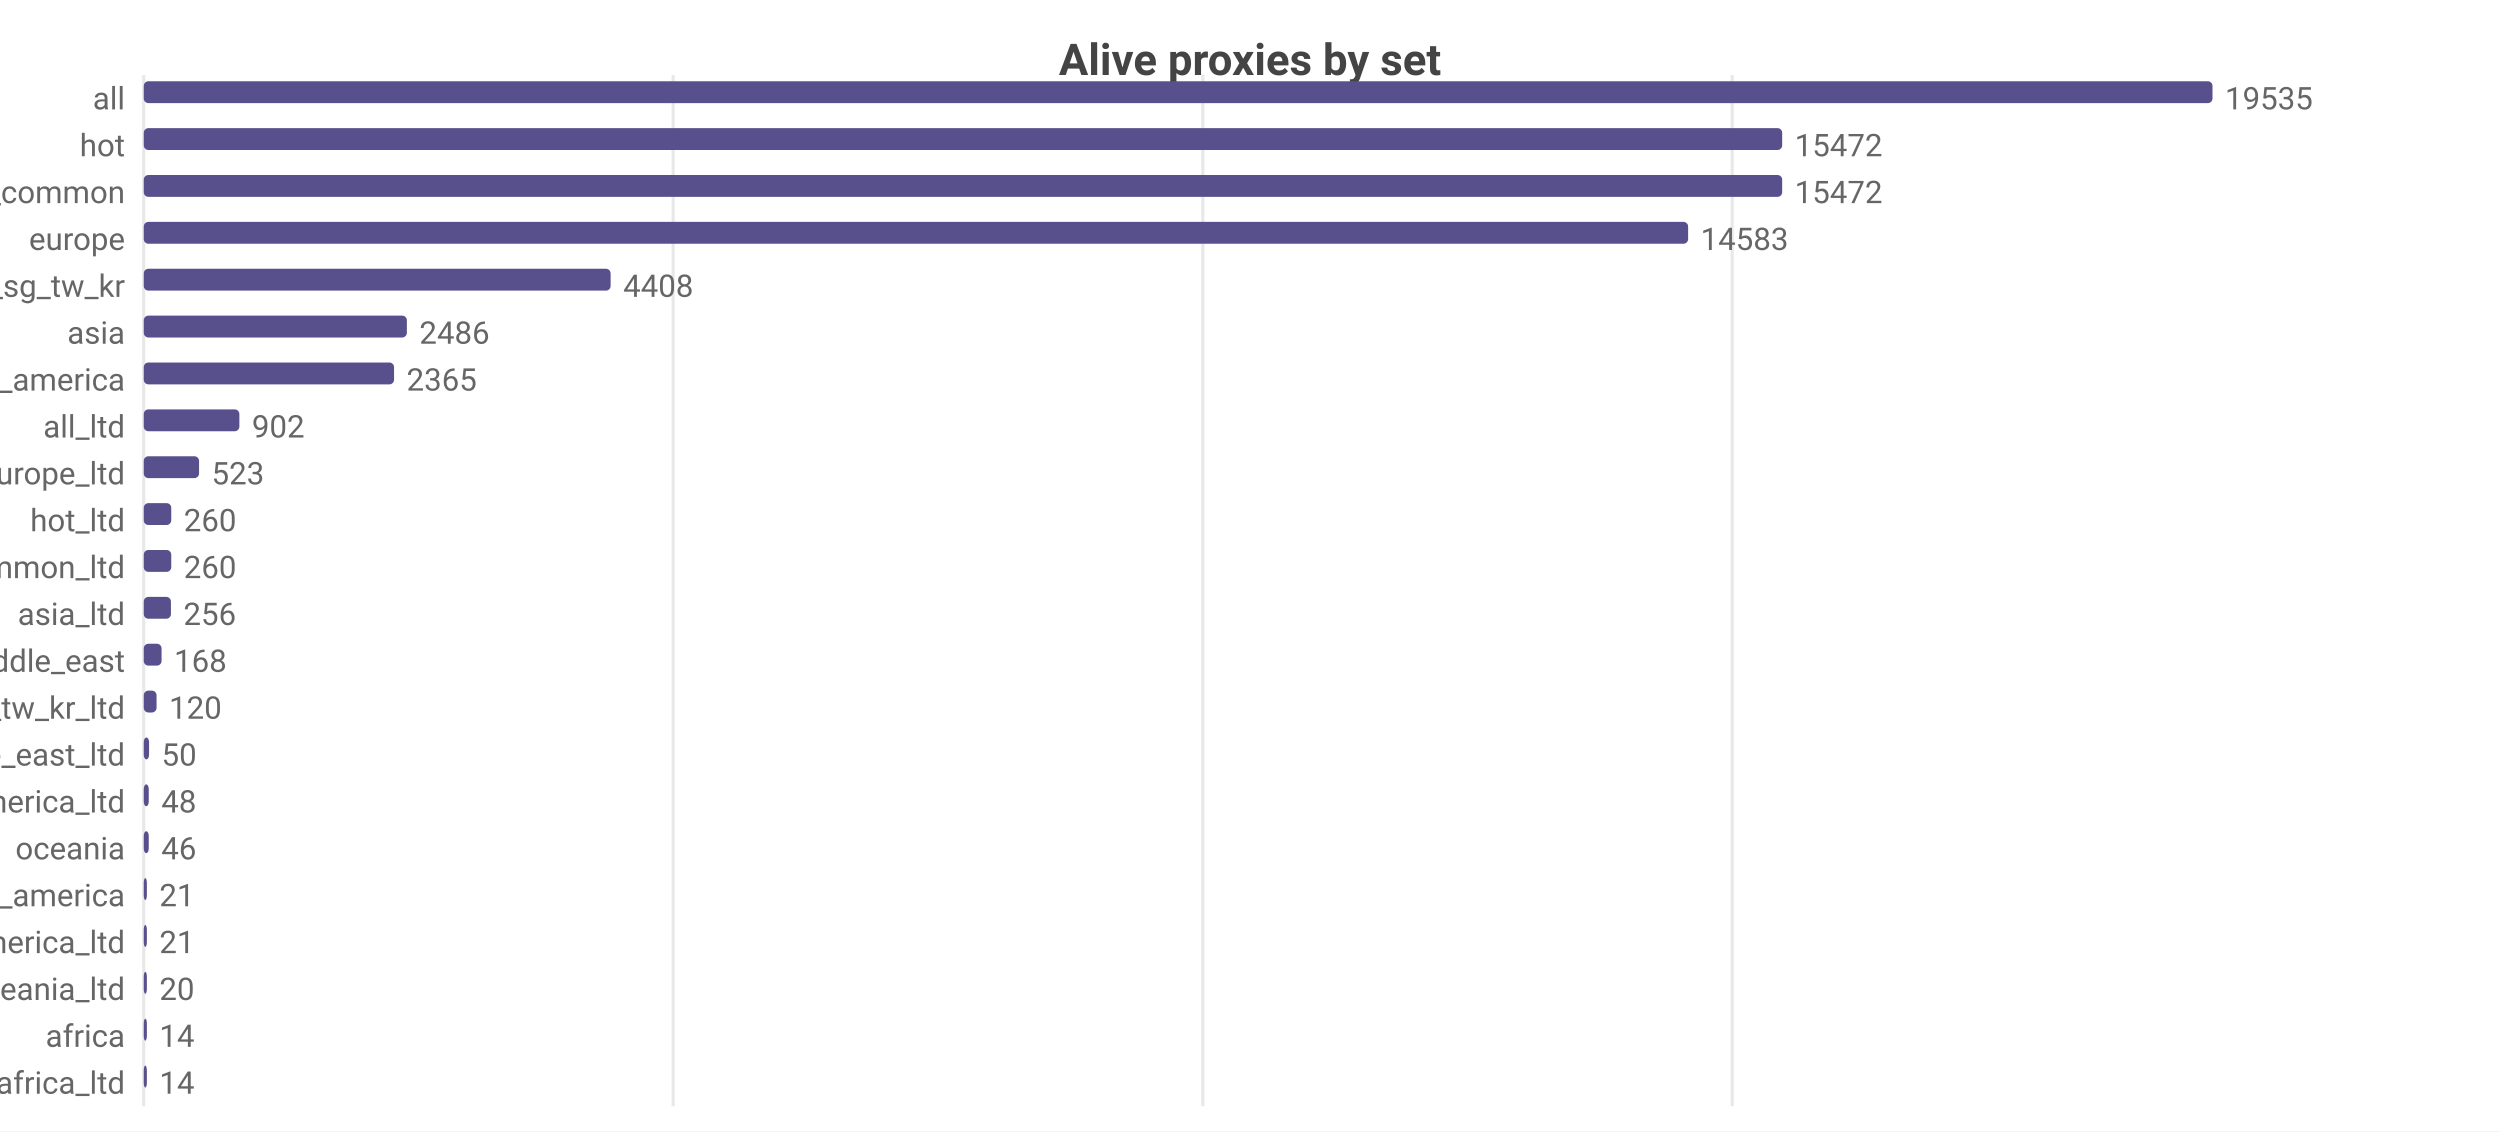
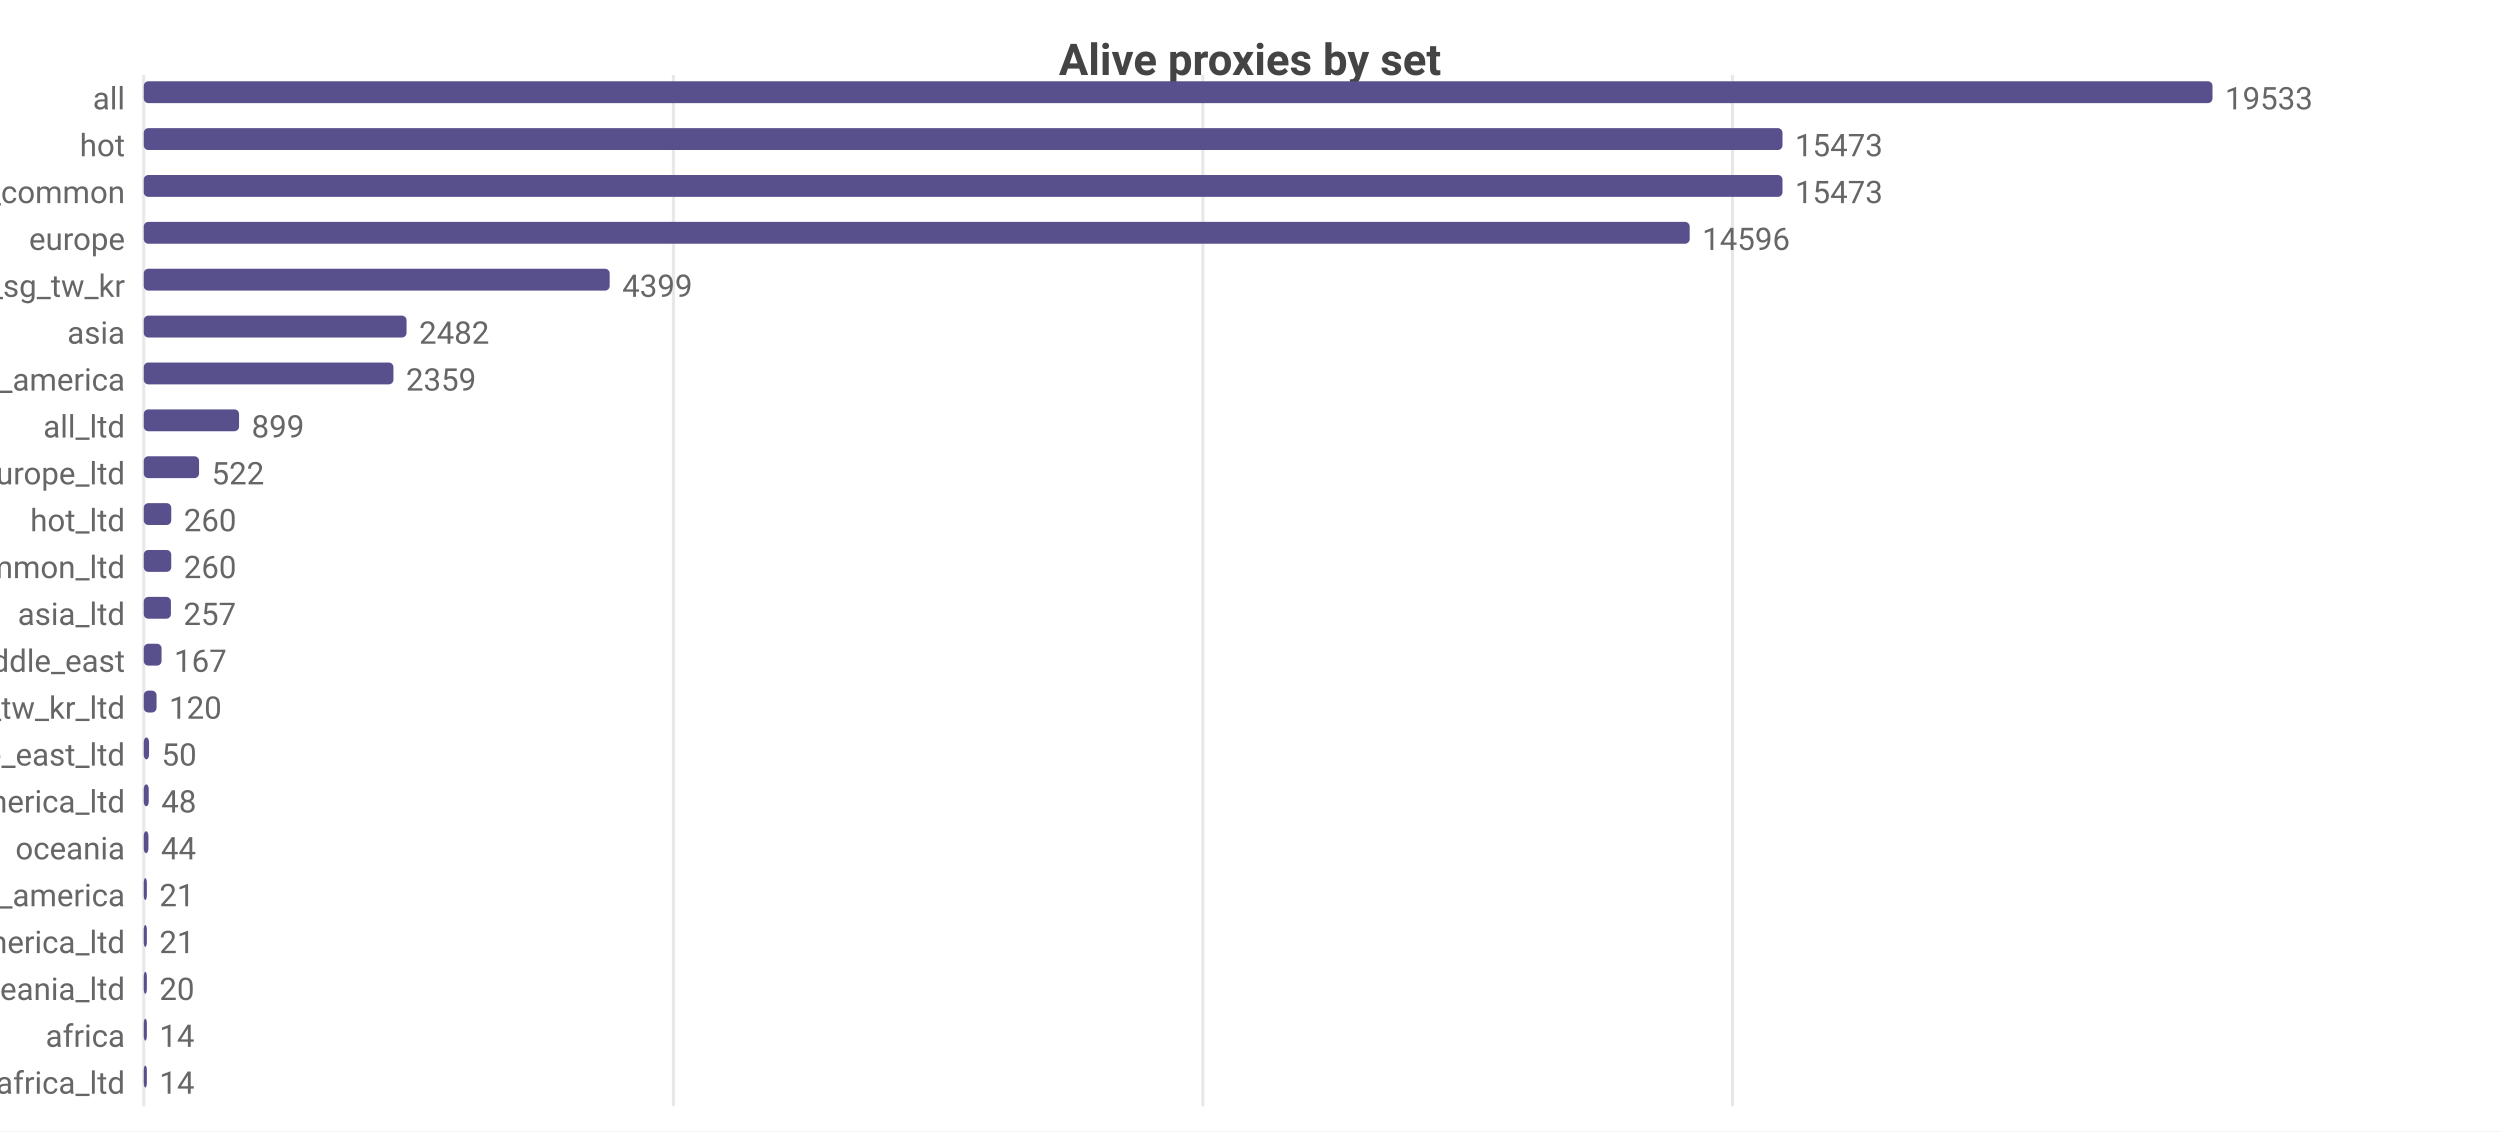
<svg xmlns="http://www.w3.org/2000/svg" width="800" height="362" viewBox="0 0 800 362">
  <rect width="800" height="362" fill="#ffffff" />
  <style>text{font-family:system-ui,-apple-system,'Segoe UI',Roboto,sans-serif}.g{stroke:#e8e8e8;stroke-width:1}.a{stroke:#999;stroke-width:1}.t{font-size:10px;fill:#666}.m{font-size:10px;text-anchor:middle;fill:#666}.e{font-size:10px;text-anchor:end;fill:#666}.l{font-size:11px;fill:#333}.tt{font-size:14px;font-weight:600;text-anchor:middle;fill:#444}.em{font-size:13px;text-anchor:middle;fill:#999}</style>
  <text class="tt" x="400.0" y="24">Alive proxies by set</text>
  <line class="g" x1="46" y1="24" x2="46" y2="354" />
-   <line class="g" x1="215.4" y1="24" x2="215.4" y2="354" />
+   <line class="g" x1="215.5" y1="24" x2="215.5" y2="354" />
  <line class="g" x1="384.9" y1="24" x2="384.9" y2="354" />
-   <line class="g" x1="554.3" y1="24" x2="554.3" y2="354" />
+   <line class="g" x1="554.4" y1="24" x2="554.4" y2="354" />
  <text class="e" x="40" y="35">all</text>
  <rect x="46" y="26" width="662" height="7" fill="#58508d" rx="1.5" />
-   <text class="t" x="712" y="35">19535</text>
+   <text class="t" x="712" y="35">19533</text>
  <text class="e" x="40" y="50">hot</text>
-   <rect x="46" y="41" width="524.3" height="7" fill="#58508d" rx="1.5" />
-   <text class="t" x="574.3" y="50">15472</text>
+   <rect x="46" y="41" width="524.4" height="7" fill="#58508d" rx="1.5" />
+   <text class="t" x="574.4" y="50">15473</text>
  <text class="e" x="40" y="65">cn_common</text>
-   <rect x="46" y="56" width="524.3" height="7" fill="#58508d" rx="1.5" />
-   <text class="t" x="574.3" y="65">15472</text>
+   <rect x="46" y="56" width="524.4" height="7" fill="#58508d" rx="1.5" />
+   <text class="t" x="574.4" y="65">15473</text>
  <text class="e" x="40" y="80">europe</text>
-   <rect x="46" y="71" width="494.2" height="7" fill="#58508d" rx="1.5" />
-   <text class="t" x="544.2" y="80">14583</text>
+   <rect x="46" y="71" width="494.7" height="7" fill="#58508d" rx="1.5" />
+   <text class="t" x="544.7" y="80">14596</text>
  <text class="e" x="40" y="95">hk_us_jp_sg_tw_kr</text>
-   <rect x="46" y="86" width="149.4" height="7" fill="#58508d" rx="1.5" />
-   <text class="t" x="199.4" y="95">4408</text>
+   <rect x="46" y="86" width="149.1" height="7" fill="#58508d" rx="1.5" />
+   <text class="t" x="199.1" y="95">4399</text>
  <text class="e" x="40" y="110">asia</text>
-   <rect x="46" y="101" width="84.2" height="7" fill="#58508d" rx="1.5" />
-   <text class="t" x="134.2" y="110">2486</text>
+   <rect x="46" y="101" width="84.1" height="7" fill="#58508d" rx="1.5" />
+   <text class="t" x="134.1" y="110">2482</text>
  <text class="e" x="40" y="125">north_america</text>
-   <rect x="46" y="116" width="80.1" height="7" fill="#58508d" rx="1.5" />
-   <text class="t" x="130.1" y="125">2365</text>
+   <rect x="46" y="116" width="79.9" height="7" fill="#58508d" rx="1.5" />
+   <text class="t" x="129.9" y="125">2359</text>
  <text class="e" x="40" y="140">all_ltd</text>
-   <rect x="46" y="131" width="30.6" height="7" fill="#58508d" rx="1.5" />
-   <text class="t" x="80.6" y="140">902</text>
+   <rect x="46" y="131" width="30.5" height="7" fill="#58508d" rx="1.5" />
+   <text class="t" x="80.5" y="140">899</text>
  <text class="e" x="40" y="155">europe_ltd</text>
  <rect x="46" y="146" width="17.7" height="7" fill="#58508d" rx="1.5" />
-   <text class="t" x="67.7" y="155">523</text>
+   <text class="t" x="67.7" y="155">522</text>
  <text class="e" x="40" y="170">hot_ltd</text>
  <rect x="46" y="161" width="8.8" height="7" fill="#58508d" rx="1.5" />
  <text class="t" x="58.8" y="170">260</text>
  <text class="e" x="40" y="185">cn_common_ltd</text>
  <rect x="46" y="176" width="8.8" height="7" fill="#58508d" rx="1.5" />
  <text class="t" x="58.8" y="185">260</text>
  <text class="e" x="40" y="200">asia_ltd</text>
  <rect x="46" y="191" width="8.7" height="7" fill="#58508d" rx="1.5" />
-   <text class="t" x="58.7" y="200">256</text>
+   <text class="t" x="58.7" y="200">257</text>
  <text class="e" x="40" y="215">middle_east</text>
  <rect x="46" y="206" width="5.7" height="7" fill="#58508d" rx="1.5" />
-   <text class="t" x="55.7" y="215">168</text>
+   <text class="t" x="55.7" y="215">167</text>
  <text class="e" x="40" y="230">hk_us_jp_sg_tw_kr_ltd</text>
  <rect x="46" y="221" width="4.1" height="7" fill="#58508d" rx="1.5" />
  <text class="t" x="54.1" y="230">120</text>
  <text class="e" x="40" y="245">middle_east_ltd</text>
  <rect x="46" y="236" width="1.7" height="7" fill="#58508d" rx="1.5" />
  <text class="t" x="51.7" y="245">50</text>
  <text class="e" x="40" y="260">north_america_ltd</text>
  <rect x="46" y="251" width="1.6" height="7" fill="#58508d" rx="1.5" />
  <text class="t" x="51.6" y="260">48</text>
  <text class="e" x="40" y="275">oceania</text>
-   <rect x="46" y="266" width="1.6" height="7" fill="#58508d" rx="1.5" />
-   <text class="t" x="51.6" y="275">46</text>
+   <rect x="46" y="266" width="1.5" height="7" fill="#58508d" rx="1.5" />
+   <text class="t" x="51.5" y="275">44</text>
  <text class="e" x="40" y="290">south_america</text>
  <rect x="46" y="281" width="1" height="7" fill="#58508d" rx="1.5" />
  <text class="t" x="51" y="290">21</text>
  <text class="e" x="40" y="305">south_america_ltd</text>
  <rect x="46" y="296" width="1" height="7" fill="#58508d" rx="1.5" />
  <text class="t" x="51" y="305">21</text>
  <text class="e" x="40" y="320">oceania_ltd</text>
  <rect x="46" y="311" width="1" height="7" fill="#58508d" rx="1.5" />
  <text class="t" x="51" y="320">20</text>
  <text class="e" x="40" y="335">africa</text>
  <rect x="46" y="326" width="1" height="7" fill="#58508d" rx="1.5" />
  <text class="t" x="51" y="335">14</text>
  <text class="e" x="40" y="350">africa_ltd</text>
  <rect x="46" y="341" width="1" height="7" fill="#58508d" rx="1.5" />
  <text class="t" x="51" y="350">14</text>
</svg>
